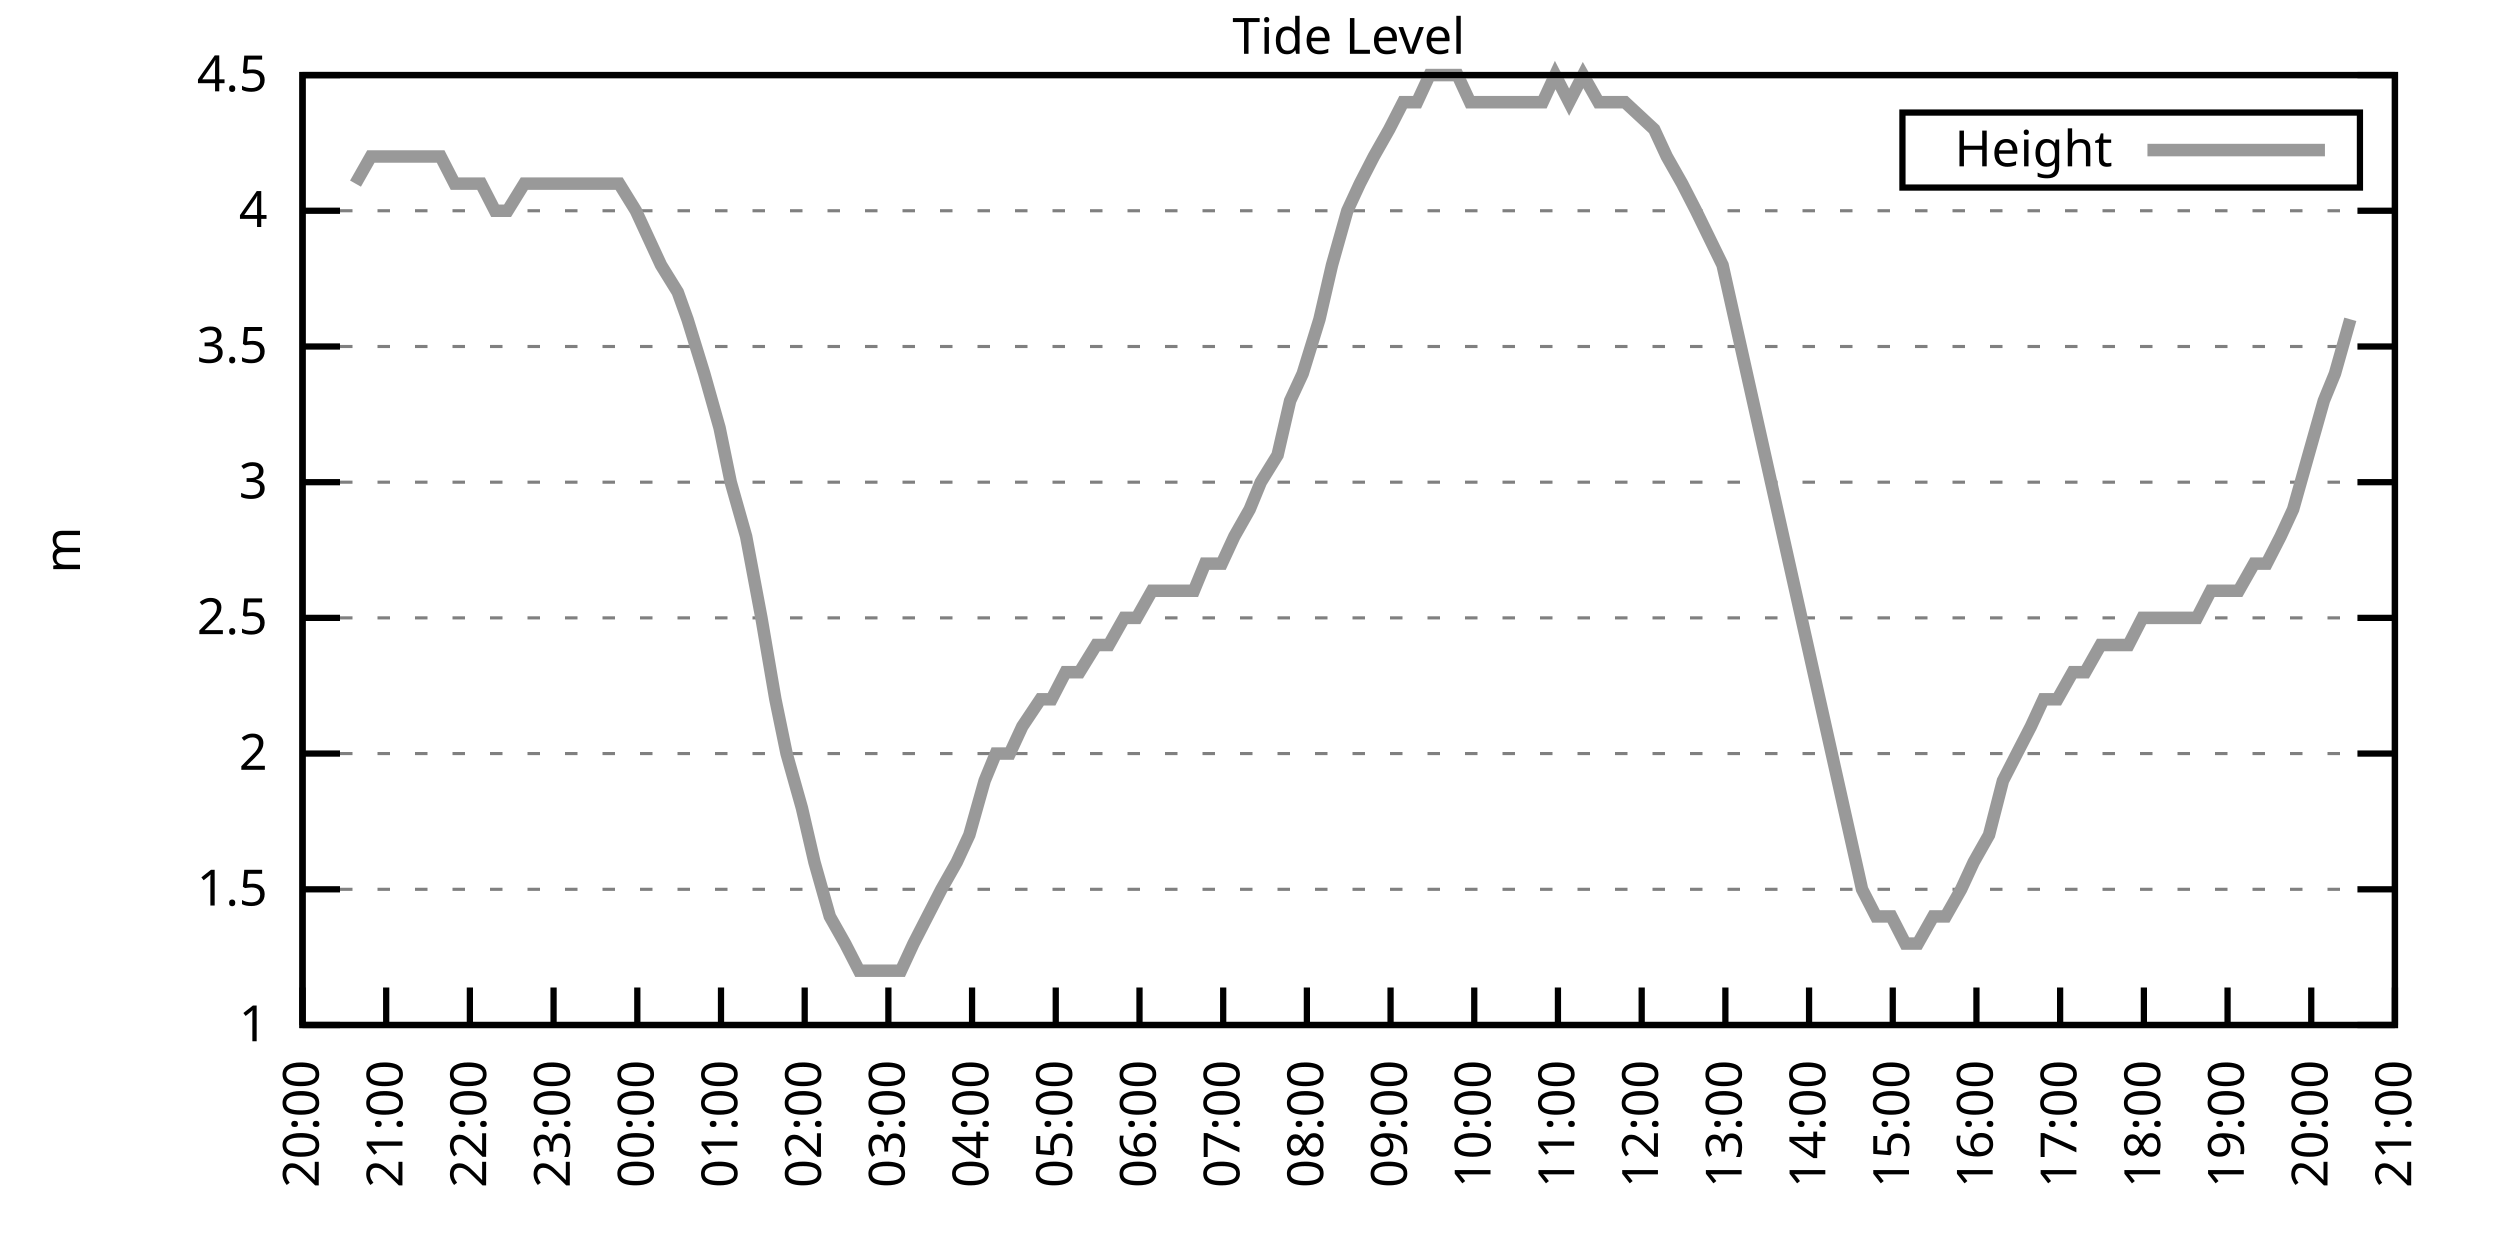
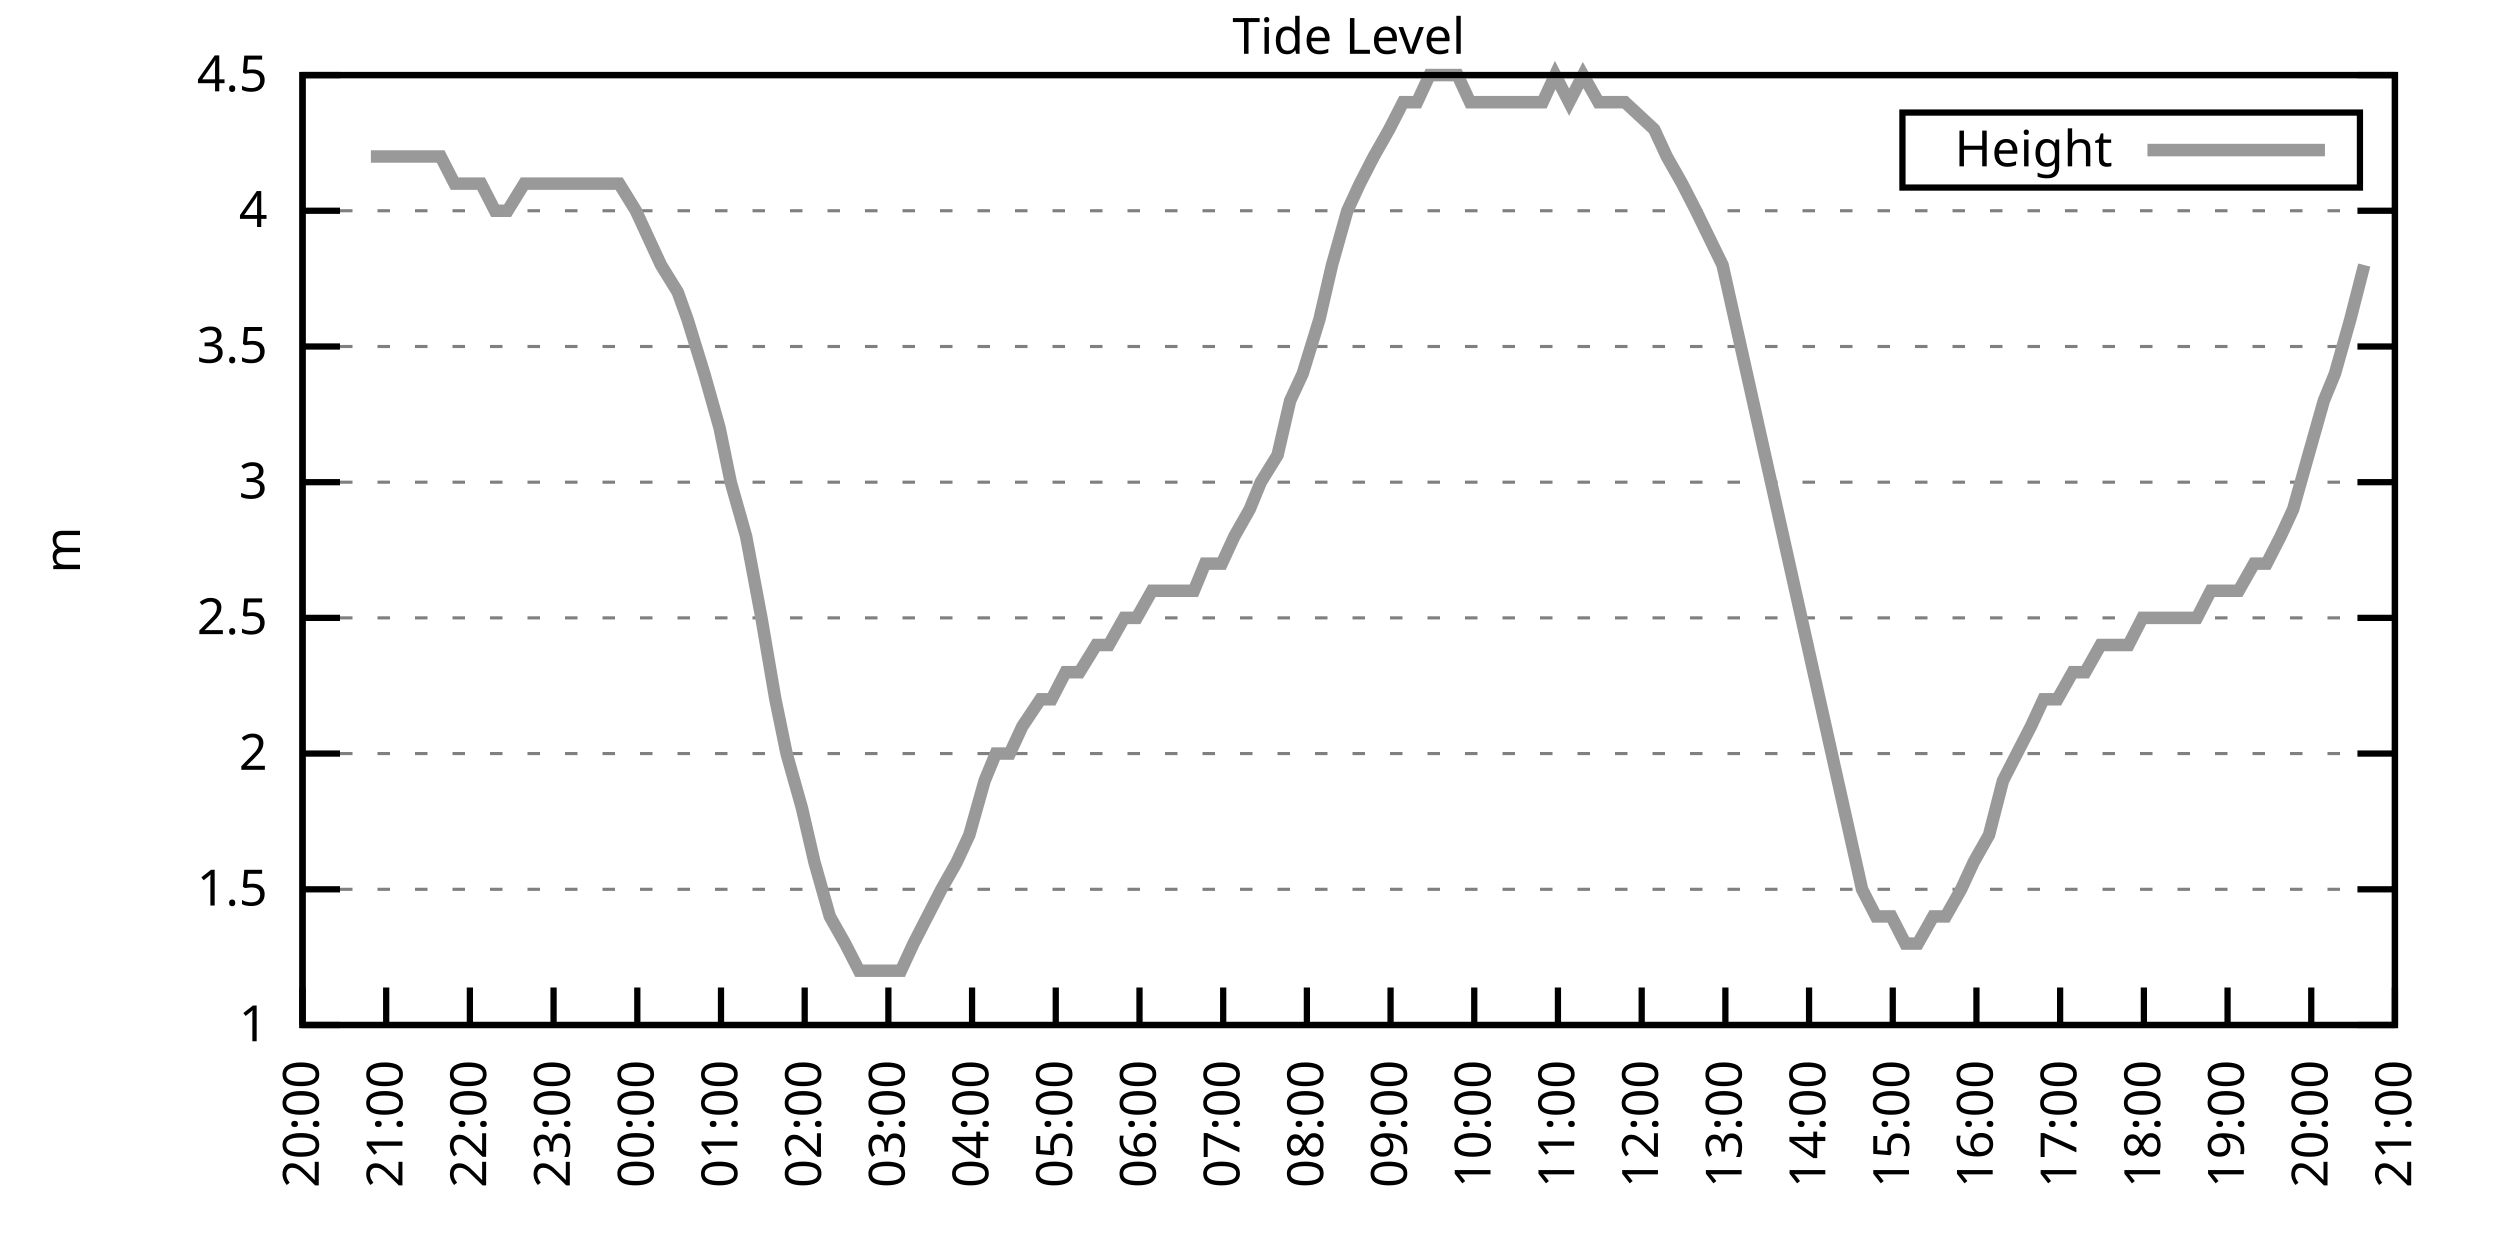
<svg xmlns="http://www.w3.org/2000/svg" xmlns:xlink="http://www.w3.org/1999/xlink" width="400" height="200" viewBox="0 0 400 200">
  <g id="gnuplot_canvas">
    <rect x="0" y="0" width="400" height="200" fill="none" />
    <defs>
      <circle id="gpDot" r="0.5" stroke-width="0.5" stroke="currentColor" />
      <path id="gpPt0" stroke-width="0.333" stroke="currentColor" d="M-1,0 h2 M0,-1 v2" />
      <path id="gpPt1" stroke-width="0.333" stroke="currentColor" d="M-1,-1 L1,1 M1,-1 L-1,1" />
      <path id="gpPt2" stroke-width="0.333" stroke="currentColor" d="M-1,0 L1,0 M0,-1 L0,1 M-1,-1 L1,1 M-1,1 L1,-1" />
      <rect id="gpPt3" stroke-width="0.333" stroke="currentColor" x="-1" y="-1" width="2" height="2" />
      <rect id="gpPt4" stroke-width="0.333" stroke="currentColor" fill="currentColor" x="-1" y="-1" width="2" height="2" />
      <circle id="gpPt5" stroke-width="0.333" stroke="currentColor" cx="0" cy="0" r="1" />
      <use xlink:href="#gpPt5" id="gpPt6" fill="currentColor" stroke="none" />
      <path id="gpPt7" stroke-width="0.333" stroke="currentColor" d="M0,-1.33 L-1.33,0.67 L1.33,0.67 z" />
      <use xlink:href="#gpPt7" id="gpPt8" fill="currentColor" stroke="none" />
      <use xlink:href="#gpPt7" id="gpPt9" stroke="currentColor" transform="rotate(180)" />
      <use xlink:href="#gpPt9" id="gpPt10" fill="currentColor" stroke="none" />
      <use xlink:href="#gpPt3" id="gpPt11" stroke="currentColor" transform="rotate(45)" />
      <use xlink:href="#gpPt11" id="gpPt12" fill="currentColor" stroke="none" />
      <path id="gpPt13" stroke-width="0.333" stroke="currentColor" d="M0,1.330 L1.265,0.411 L0.782,-1.067 L-0.782,-1.076 L-1.265,0.411 z" />
      <use xlink:href="#gpPt13" id="gpPt14" fill="currentColor" stroke="none" />
      <filter id="textbox" filterUnits="objectBoundingBox" x="0" y="0" height="1" width="1">
        <feFlood flood-color="white" flood-opacity="1" result="bgnd" />
        <feComposite in="SourceGraphic" in2="bgnd" operator="atop" />
      </filter>
      <filter id="greybox" filterUnits="objectBoundingBox" x="0" y="0" height="1" width="1">
        <feFlood flood-color="lightgrey" flood-opacity="1" result="grey" />
        <feComposite in="SourceGraphic" in2="grey" operator="atop" />
      </filter>
    </defs>
    <g fill="none" color="white" stroke="currentColor" stroke-width="1.00" stroke-linecap="butt" stroke-linejoin="miter">
</g>
    <g fill="none" color="black" stroke="currentColor" stroke-width="1.00" stroke-linecap="butt" stroke-linejoin="miter">
      <g stroke="none" shape-rendering="crispEdges">
        <polygon fill="rgb(255, 255, 255)" points="48.40,164.00 383.18,164.00 383.18,12.02 48.40,12.02 " />
      </g>
    </g>
    <g fill="none" color="black" stroke="currentColor" stroke-width="1.00" stroke-linecap="butt" stroke-linejoin="miter">
</g>
    <g fill="none" color="black" stroke="black" stroke-width="0.50" stroke-linecap="butt" stroke-linejoin="miter">
</g>
    <g fill="none" color="gray" stroke="currentColor" stroke-width="0.50" stroke-linecap="butt" stroke-linejoin="miter">
      <path stroke="gray" stroke-dasharray="2,4" class="gridline" d="M48.40,164.00 L383.19,164.00  " />
    </g>
    <g fill="none" color="gray" stroke="gray" stroke-width="1.00" stroke-linecap="butt" stroke-linejoin="miter">
</g>
    <g fill="none" color="black" stroke="currentColor" stroke-width="1.00" stroke-linecap="butt" stroke-linejoin="miter">
      <path stroke="black" d="M48.40,164.00 L54.40,164.00 M383.19,164.00 L377.19,164.00  " />
      <g transform="translate(42.80,166.60)" stroke="none" fill="black" font-family="Sans" font-size="8.00" text-anchor="end">
        <text>
          <tspan font-family="Sans"> 1</tspan>
        </text>
      </g>
    </g>
    <g fill="none" color="black" stroke="currentColor" stroke-width="1.00" stroke-linecap="butt" stroke-linejoin="miter">
</g>
    <g fill="none" color="black" stroke="black" stroke-width="0.50" stroke-linecap="butt" stroke-linejoin="miter">
</g>
    <g fill="none" color="gray" stroke="currentColor" stroke-width="0.50" stroke-linecap="butt" stroke-linejoin="miter">
      <path stroke="gray" stroke-dasharray="2,4" class="gridline" d="M48.40,142.29 L383.19,142.29  " />
    </g>
    <g fill="none" color="gray" stroke="gray" stroke-width="1.00" stroke-linecap="butt" stroke-linejoin="miter">
</g>
    <g fill="none" color="black" stroke="currentColor" stroke-width="1.00" stroke-linecap="butt" stroke-linejoin="miter">
      <path stroke="black" d="M48.40,142.29 L54.40,142.29 M383.19,142.29 L377.19,142.29  " />
      <g transform="translate(42.80,144.89)" stroke="none" fill="black" font-family="Sans" font-size="8.00" text-anchor="end">
        <text>
          <tspan font-family="Sans"> 1.5</tspan>
        </text>
      </g>
    </g>
    <g fill="none" color="black" stroke="currentColor" stroke-width="1.00" stroke-linecap="butt" stroke-linejoin="miter">
</g>
    <g fill="none" color="black" stroke="black" stroke-width="0.50" stroke-linecap="butt" stroke-linejoin="miter">
</g>
    <g fill="none" color="gray" stroke="currentColor" stroke-width="0.50" stroke-linecap="butt" stroke-linejoin="miter">
      <path stroke="gray" stroke-dasharray="2,4" class="gridline" d="M48.40,120.57 L383.19,120.57  " />
    </g>
    <g fill="none" color="gray" stroke="gray" stroke-width="1.00" stroke-linecap="butt" stroke-linejoin="miter">
</g>
    <g fill="none" color="black" stroke="currentColor" stroke-width="1.00" stroke-linecap="butt" stroke-linejoin="miter">
      <path stroke="black" d="M48.40,120.57 L54.40,120.57 M383.19,120.57 L377.19,120.57  " />
      <g transform="translate(42.80,123.17)" stroke="none" fill="black" font-family="Sans" font-size="8.00" text-anchor="end">
        <text>
          <tspan font-family="Sans"> 2</tspan>
        </text>
      </g>
    </g>
    <g fill="none" color="black" stroke="currentColor" stroke-width="1.00" stroke-linecap="butt" stroke-linejoin="miter">
</g>
    <g fill="none" color="black" stroke="black" stroke-width="0.50" stroke-linecap="butt" stroke-linejoin="miter">
</g>
    <g fill="none" color="gray" stroke="currentColor" stroke-width="0.50" stroke-linecap="butt" stroke-linejoin="miter">
      <path stroke="gray" stroke-dasharray="2,4" class="gridline" d="M48.40,98.86 L383.19,98.86  " />
    </g>
    <g fill="none" color="gray" stroke="gray" stroke-width="1.00" stroke-linecap="butt" stroke-linejoin="miter">
</g>
    <g fill="none" color="black" stroke="currentColor" stroke-width="1.00" stroke-linecap="butt" stroke-linejoin="miter">
      <path stroke="black" d="M48.40,98.86 L54.40,98.86 M383.19,98.86 L377.19,98.86  " />
      <g transform="translate(42.80,101.46)" stroke="none" fill="black" font-family="Sans" font-size="8.00" text-anchor="end">
        <text>
          <tspan font-family="Sans"> 2.5</tspan>
        </text>
      </g>
    </g>
    <g fill="none" color="black" stroke="currentColor" stroke-width="1.00" stroke-linecap="butt" stroke-linejoin="miter">
</g>
    <g fill="none" color="black" stroke="black" stroke-width="0.50" stroke-linecap="butt" stroke-linejoin="miter">
</g>
    <g fill="none" color="gray" stroke="currentColor" stroke-width="0.50" stroke-linecap="butt" stroke-linejoin="miter">
      <path stroke="gray" stroke-dasharray="2,4" class="gridline" d="M48.40,77.15 L383.19,77.15  " />
    </g>
    <g fill="none" color="gray" stroke="gray" stroke-width="1.00" stroke-linecap="butt" stroke-linejoin="miter">
</g>
    <g fill="none" color="black" stroke="currentColor" stroke-width="1.00" stroke-linecap="butt" stroke-linejoin="miter">
      <path stroke="black" d="M48.40,77.15 L54.40,77.15 M383.19,77.15 L377.19,77.15  " />
      <g transform="translate(42.80,79.75)" stroke="none" fill="black" font-family="Sans" font-size="8.00" text-anchor="end">
        <text>
          <tspan font-family="Sans"> 3</tspan>
        </text>
      </g>
    </g>
    <g fill="none" color="black" stroke="currentColor" stroke-width="1.00" stroke-linecap="butt" stroke-linejoin="miter">
</g>
    <g fill="none" color="black" stroke="black" stroke-width="0.50" stroke-linecap="butt" stroke-linejoin="miter">
</g>
    <g fill="none" color="gray" stroke="currentColor" stroke-width="0.50" stroke-linecap="butt" stroke-linejoin="miter">
      <path stroke="gray" stroke-dasharray="2,4" class="gridline" d="M48.40,55.44 L383.19,55.44  " />
    </g>
    <g fill="none" color="gray" stroke="gray" stroke-width="1.00" stroke-linecap="butt" stroke-linejoin="miter">
</g>
    <g fill="none" color="black" stroke="currentColor" stroke-width="1.00" stroke-linecap="butt" stroke-linejoin="miter">
      <path stroke="black" d="M48.40,55.44 L54.40,55.44 M383.19,55.44 L377.19,55.44  " />
      <g transform="translate(42.80,58.04)" stroke="none" fill="black" font-family="Sans" font-size="8.00" text-anchor="end">
        <text>
          <tspan font-family="Sans"> 3.5</tspan>
        </text>
      </g>
    </g>
    <g fill="none" color="black" stroke="currentColor" stroke-width="1.00" stroke-linecap="butt" stroke-linejoin="miter">
</g>
    <g fill="none" color="black" stroke="black" stroke-width="0.50" stroke-linecap="butt" stroke-linejoin="miter">
</g>
    <g fill="none" color="gray" stroke="currentColor" stroke-width="0.50" stroke-linecap="butt" stroke-linejoin="miter">
      <path stroke="gray" stroke-dasharray="2,4" class="gridline" d="M48.40,33.72 L383.19,33.72  " />
    </g>
    <g fill="none" color="gray" stroke="gray" stroke-width="1.00" stroke-linecap="butt" stroke-linejoin="miter">
</g>
    <g fill="none" color="black" stroke="currentColor" stroke-width="1.00" stroke-linecap="butt" stroke-linejoin="miter">
      <path stroke="black" d="M48.40,33.72 L54.40,33.72 M383.19,33.72 L377.19,33.72  " />
      <g transform="translate(42.80,36.32)" stroke="none" fill="black" font-family="Sans" font-size="8.00" text-anchor="end">
        <text>
          <tspan font-family="Sans"> 4</tspan>
        </text>
      </g>
    </g>
    <g fill="none" color="black" stroke="currentColor" stroke-width="1.00" stroke-linecap="butt" stroke-linejoin="miter">
</g>
    <g fill="none" color="black" stroke="black" stroke-width="0.50" stroke-linecap="butt" stroke-linejoin="miter">
</g>
    <g fill="none" color="gray" stroke="currentColor" stroke-width="0.50" stroke-linecap="butt" stroke-linejoin="miter">
      <path stroke="gray" stroke-dasharray="2,4" class="gridline" d="M48.40,12.01 L383.19,12.01  " />
    </g>
    <g fill="none" color="gray" stroke="gray" stroke-width="1.00" stroke-linecap="butt" stroke-linejoin="miter">
</g>
    <g fill="none" color="black" stroke="currentColor" stroke-width="1.00" stroke-linecap="butt" stroke-linejoin="miter">
      <path stroke="black" d="M48.40,12.01 L54.40,12.01 M383.19,12.01 L377.19,12.01  " />
      <g transform="translate(42.80,14.61)" stroke="none" fill="black" font-family="Sans" font-size="8.00" text-anchor="end">
        <text>
          <tspan font-family="Sans"> 4.5</tspan>
        </text>
      </g>
    </g>
    <g fill="none" color="black" stroke="currentColor" stroke-width="1.00" stroke-linecap="butt" stroke-linejoin="miter">
      <path stroke="black" d="M48.40,164.00 L48.40,158.00  " />
      <g transform="translate(51.00,169.60) rotate(270.00)" stroke="none" fill="black" font-family="Sans" font-size="8.00" text-anchor="end">
        <text>
          <tspan font-family="Sans">20:00</tspan>
        </text>
      </g>
    </g>
    <g fill="none" color="black" stroke="currentColor" stroke-width="1.00" stroke-linecap="butt" stroke-linejoin="miter">
      <path stroke="black" d="M61.79,164.00 L61.79,158.00  " />
      <g transform="translate(64.39,169.60) rotate(270.00)" stroke="none" fill="black" font-family="Sans" font-size="8.00" text-anchor="end">
        <text>
          <tspan font-family="Sans">21:00</tspan>
        </text>
      </g>
    </g>
    <g fill="none" color="black" stroke="currentColor" stroke-width="1.00" stroke-linecap="butt" stroke-linejoin="miter">
      <path stroke="black" d="M75.18,164.00 L75.18,158.00  " />
      <g transform="translate(77.78,169.60) rotate(270.00)" stroke="none" fill="black" font-family="Sans" font-size="8.00" text-anchor="end">
        <text>
          <tspan font-family="Sans">22:00</tspan>
        </text>
      </g>
    </g>
    <g fill="none" color="black" stroke="currentColor" stroke-width="1.00" stroke-linecap="butt" stroke-linejoin="miter">
      <path stroke="black" d="M88.57,164.00 L88.57,158.00  " />
      <g transform="translate(91.17,169.60) rotate(270.00)" stroke="none" fill="black" font-family="Sans" font-size="8.00" text-anchor="end">
        <text>
          <tspan font-family="Sans">23:00</tspan>
        </text>
      </g>
    </g>
    <g fill="none" color="black" stroke="currentColor" stroke-width="1.00" stroke-linecap="butt" stroke-linejoin="miter">
      <path stroke="black" d="M101.97,164.00 L101.97,158.00  " />
      <g transform="translate(104.57,169.60) rotate(270.00)" stroke="none" fill="black" font-family="Sans" font-size="8.00" text-anchor="end">
        <text>
          <tspan font-family="Sans">00:00</tspan>
        </text>
      </g>
    </g>
    <g fill="none" color="black" stroke="currentColor" stroke-width="1.00" stroke-linecap="butt" stroke-linejoin="miter">
      <path stroke="black" d="M115.36,164.00 L115.36,158.00  " />
      <g transform="translate(117.96,169.60) rotate(270.00)" stroke="none" fill="black" font-family="Sans" font-size="8.00" text-anchor="end">
        <text>
          <tspan font-family="Sans">01:00</tspan>
        </text>
      </g>
    </g>
    <g fill="none" color="black" stroke="currentColor" stroke-width="1.00" stroke-linecap="butt" stroke-linejoin="miter">
      <path stroke="black" d="M128.75,164.00 L128.75,158.00  " />
      <g transform="translate(131.35,169.60) rotate(270.00)" stroke="none" fill="black" font-family="Sans" font-size="8.00" text-anchor="end">
        <text>
          <tspan font-family="Sans">02:00</tspan>
        </text>
      </g>
    </g>
    <g fill="none" color="black" stroke="currentColor" stroke-width="1.00" stroke-linecap="butt" stroke-linejoin="miter">
      <path stroke="black" d="M142.14,164.00 L142.14,158.00  " />
      <g transform="translate(144.74,169.60) rotate(270.00)" stroke="none" fill="black" font-family="Sans" font-size="8.00" text-anchor="end">
        <text>
          <tspan font-family="Sans">03:00</tspan>
        </text>
      </g>
    </g>
    <g fill="none" color="black" stroke="currentColor" stroke-width="1.00" stroke-linecap="butt" stroke-linejoin="miter">
      <path stroke="black" d="M155.53,164.00 L155.53,158.00  " />
      <g transform="translate(158.13,169.60) rotate(270.00)" stroke="none" fill="black" font-family="Sans" font-size="8.00" text-anchor="end">
        <text>
          <tspan font-family="Sans">04:00</tspan>
        </text>
      </g>
    </g>
    <g fill="none" color="black" stroke="currentColor" stroke-width="1.00" stroke-linecap="butt" stroke-linejoin="miter">
      <path stroke="black" d="M168.92,164.00 L168.92,158.00  " />
      <g transform="translate(171.52,169.60) rotate(270.00)" stroke="none" fill="black" font-family="Sans" font-size="8.00" text-anchor="end">
        <text>
          <tspan font-family="Sans">05:00</tspan>
        </text>
      </g>
    </g>
    <g fill="none" color="black" stroke="currentColor" stroke-width="1.00" stroke-linecap="butt" stroke-linejoin="miter">
      <path stroke="black" d="M182.32,164.00 L182.32,158.00  " />
      <g transform="translate(184.92,169.60) rotate(270.00)" stroke="none" fill="black" font-family="Sans" font-size="8.00" text-anchor="end">
        <text>
          <tspan font-family="Sans">06:00</tspan>
        </text>
      </g>
    </g>
    <g fill="none" color="black" stroke="currentColor" stroke-width="1.00" stroke-linecap="butt" stroke-linejoin="miter">
      <path stroke="black" d="M195.71,164.00 L195.71,158.00  " />
      <g transform="translate(198.31,169.60) rotate(270.00)" stroke="none" fill="black" font-family="Sans" font-size="8.00" text-anchor="end">
        <text>
          <tspan font-family="Sans">07:00</tspan>
        </text>
      </g>
    </g>
    <g fill="none" color="black" stroke="currentColor" stroke-width="1.00" stroke-linecap="butt" stroke-linejoin="miter">
      <path stroke="black" d="M209.10,164.00 L209.10,158.00  " />
      <g transform="translate(211.70,169.60) rotate(270.00)" stroke="none" fill="black" font-family="Sans" font-size="8.00" text-anchor="end">
        <text>
          <tspan font-family="Sans">08:00</tspan>
        </text>
      </g>
    </g>
    <g fill="none" color="black" stroke="currentColor" stroke-width="1.00" stroke-linecap="butt" stroke-linejoin="miter">
      <path stroke="black" d="M222.49,164.00 L222.49,158.00  " />
      <g transform="translate(225.09,169.60) rotate(270.00)" stroke="none" fill="black" font-family="Sans" font-size="8.00" text-anchor="end">
        <text>
          <tspan font-family="Sans">09:00</tspan>
        </text>
      </g>
    </g>
    <g fill="none" color="black" stroke="currentColor" stroke-width="1.00" stroke-linecap="butt" stroke-linejoin="miter">
      <path stroke="black" d="M235.88,164.00 L235.88,158.00  " />
      <g transform="translate(238.48,169.60) rotate(270.00)" stroke="none" fill="black" font-family="Sans" font-size="8.00" text-anchor="end">
        <text>
          <tspan font-family="Sans">10:00</tspan>
        </text>
      </g>
    </g>
    <g fill="none" color="black" stroke="currentColor" stroke-width="1.00" stroke-linecap="butt" stroke-linejoin="miter">
      <path stroke="black" d="M249.27,164.00 L249.27,158.00  " />
      <g transform="translate(251.87,169.60) rotate(270.00)" stroke="none" fill="black" font-family="Sans" font-size="8.00" text-anchor="end">
        <text>
          <tspan font-family="Sans">11:00</tspan>
        </text>
      </g>
    </g>
    <g fill="none" color="black" stroke="currentColor" stroke-width="1.00" stroke-linecap="butt" stroke-linejoin="miter">
      <path stroke="black" d="M262.67,164.00 L262.67,158.00  " />
      <g transform="translate(265.27,169.60) rotate(270.00)" stroke="none" fill="black" font-family="Sans" font-size="8.00" text-anchor="end">
        <text>
          <tspan font-family="Sans">12:00</tspan>
        </text>
      </g>
    </g>
    <g fill="none" color="black" stroke="currentColor" stroke-width="1.00" stroke-linecap="butt" stroke-linejoin="miter">
      <path stroke="black" d="M276.06,164.00 L276.06,158.00  " />
      <g transform="translate(278.66,169.60) rotate(270.00)" stroke="none" fill="black" font-family="Sans" font-size="8.00" text-anchor="end">
        <text>
          <tspan font-family="Sans">13:00</tspan>
        </text>
      </g>
    </g>
    <g fill="none" color="black" stroke="currentColor" stroke-width="1.00" stroke-linecap="butt" stroke-linejoin="miter">
      <path stroke="black" d="M289.45,164.00 L289.45,158.00  " />
      <g transform="translate(292.05,169.60) rotate(270.00)" stroke="none" fill="black" font-family="Sans" font-size="8.00" text-anchor="end">
        <text>
          <tspan font-family="Sans">14:00</tspan>
        </text>
      </g>
    </g>
    <g fill="none" color="black" stroke="currentColor" stroke-width="1.00" stroke-linecap="butt" stroke-linejoin="miter">
      <path stroke="black" d="M302.84,164.00 L302.84,158.00  " />
      <g transform="translate(305.44,169.60) rotate(270.00)" stroke="none" fill="black" font-family="Sans" font-size="8.00" text-anchor="end">
        <text>
          <tspan font-family="Sans">15:00</tspan>
        </text>
      </g>
    </g>
    <g fill="none" color="black" stroke="currentColor" stroke-width="1.00" stroke-linecap="butt" stroke-linejoin="miter">
      <path stroke="black" d="M316.23,164.00 L316.23,158.00  " />
      <g transform="translate(318.83,169.60) rotate(270.00)" stroke="none" fill="black" font-family="Sans" font-size="8.00" text-anchor="end">
        <text>
          <tspan font-family="Sans">16:00</tspan>
        </text>
      </g>
    </g>
    <g fill="none" color="black" stroke="currentColor" stroke-width="1.00" stroke-linecap="butt" stroke-linejoin="miter">
      <path stroke="black" d="M329.62,164.00 L329.62,158.00  " />
      <g transform="translate(332.22,169.60) rotate(270.00)" stroke="none" fill="black" font-family="Sans" font-size="8.00" text-anchor="end">
        <text>
          <tspan font-family="Sans">17:00</tspan>
        </text>
      </g>
    </g>
    <g fill="none" color="black" stroke="currentColor" stroke-width="1.00" stroke-linecap="butt" stroke-linejoin="miter">
      <path stroke="black" d="M343.02,164.00 L343.02,158.00  " />
      <g transform="translate(345.62,169.60) rotate(270.00)" stroke="none" fill="black" font-family="Sans" font-size="8.00" text-anchor="end">
        <text>
          <tspan font-family="Sans">18:00</tspan>
        </text>
      </g>
    </g>
    <g fill="none" color="black" stroke="currentColor" stroke-width="1.00" stroke-linecap="butt" stroke-linejoin="miter">
      <path stroke="black" d="M356.41,164.00 L356.41,158.00  " />
      <g transform="translate(359.01,169.60) rotate(270.00)" stroke="none" fill="black" font-family="Sans" font-size="8.00" text-anchor="end">
        <text>
          <tspan font-family="Sans">19:00</tspan>
        </text>
      </g>
    </g>
    <g fill="none" color="black" stroke="currentColor" stroke-width="1.00" stroke-linecap="butt" stroke-linejoin="miter">
      <path stroke="black" d="M369.80,164.00 L369.80,158.00  " />
      <g transform="translate(372.40,169.60) rotate(270.00)" stroke="none" fill="black" font-family="Sans" font-size="8.00" text-anchor="end">
        <text>
          <tspan font-family="Sans">20:00</tspan>
        </text>
      </g>
    </g>
    <g fill="none" color="black" stroke="currentColor" stroke-width="1.00" stroke-linecap="butt" stroke-linejoin="miter">
      <path stroke="black" d="M383.19,164.00 L383.19,158.00  " />
      <g transform="translate(385.79,169.60) rotate(270.00)" stroke="none" fill="black" font-family="Sans" font-size="8.00" text-anchor="end">
        <text>
          <tspan font-family="Sans">21:00</tspan>
        </text>
      </g>
    </g>
    <g fill="none" color="black" stroke="currentColor" stroke-width="1.00" stroke-linecap="butt" stroke-linejoin="miter">
</g>
    <g fill="none" color="black" stroke="currentColor" stroke-width="1.00" stroke-linecap="butt" stroke-linejoin="miter">
      <path stroke="black" d="M48.40,12.01 L48.40,164.00 L383.19,164.00 L383.19,12.01 L48.40,12.01 Z  " />
    </g>
    <g fill="none" color="black" stroke="currentColor" stroke-width="1.00" stroke-linecap="butt" stroke-linejoin="miter">
</g>
    <g fill="none" color="black" stroke="currentColor" stroke-width="1.00" stroke-linecap="butt" stroke-linejoin="miter">
      <path stroke="black" d="M304.39,30.01 L304.39,18.01 L377.59,18.01 L377.59,30.01 L304.39,30.01 Z  " />
    </g>
    <g id="Tide_level_plot_1">
      <g fill="none" color="white" stroke="black" stroke-width="2.00" stroke-linecap="butt" stroke-linejoin="miter">
</g>
      <g fill="none" color="black" stroke="currentColor" stroke-width="2.00" stroke-linecap="butt" stroke-linejoin="miter">
        <g transform="translate(337.99,26.61)" stroke="none" fill="black" font-family="Sans" font-size="8.00" text-anchor="end">
          <text>
            <tspan font-family="Sans">Height</tspan>
          </text>
        </g>
      </g>
      <g fill="none" color="black" stroke="currentColor" stroke-width="2.00" stroke-linecap="butt" stroke-linejoin="miter">
-         <path stroke="rgb(153, 153, 153)" d="M343.59,24.01 L371.99,24.01 M56.88,29.38 L59.34,25.04 L61.35,25.04 L63.35,25.04 L65.59,25.04 L68.26,25.04   L70.50,25.04 L72.73,29.38 L74.74,29.38 L76.97,29.38 L79.20,33.72 L81.21,33.72 L83.89,29.38 L85.67,29.38   L87.91,29.38 L90.58,29.38 L92.82,29.38 L95.05,29.38 L97.06,29.38 L99.06,29.38 L101.74,33.72 L103.75,38.07   L105.76,42.41 L108.44,46.75 L110.00,51.09 L112.68,59.78 L115.13,68.46 L116.92,77.15 L119.38,85.83 L121.83,98.86   L124.06,111.89 L125.85,120.57 L128.30,129.26 L130.31,137.94 L132.77,146.63 L135.22,150.97 L137.45,155.31 L139.24,155.31   L141.92,155.31 L144.15,155.31 L146.16,150.97 L148.39,146.63 L150.62,142.29 L153.08,137.94 L155.09,133.60 L157.54,124.92   L159.33,120.57 L161.56,120.57 L163.57,116.23 L166.47,111.89 L168.25,111.89 L170.49,107.55 L172.72,107.55 L175.40,103.20   L177.41,103.20 L179.86,98.86 L181.87,98.86 L184.32,94.52 L186.56,94.52 L188.34,94.52 L191.02,94.52 L192.81,90.18   L195.48,90.18 L197.49,85.83 L199.95,81.49 L201.73,77.15 L204.41,72.81 L206.42,64.12 L208.43,59.78 L211.11,51.09   L213.12,42.41 L215.57,33.72 L217.58,29.38 L219.81,25.04 L222.27,20.70 L224.50,16.35 L226.73,16.35 L228.74,12.01   L231.20,12.01 L233.20,12.01 L235.21,16.35 L237.89,16.35 L239.68,16.35 L242.36,16.35 L244.14,16.35 L246.82,16.35   L248.83,12.01 L251.06,16.35 L253.29,12.01 L255.75,16.35 L257.98,16.35 L259.99,16.35 L264.67,20.70 L266.68,25.04   L269.14,29.38 L271.37,33.72 L275.61,42.41 L297.93,142.29 L300.16,146.63 L302.62,146.63 L304.85,150.97 L306.86,150.97   L309.31,146.63 L311.32,146.63 L313.78,142.29 L315.79,137.94 L318.24,133.60 L320.47,124.92 L322.70,120.57 L324.94,116.23   L326.95,111.89 L329.18,111.89 L331.63,107.55 L333.64,107.55 L336.10,103.20 L338.33,103.20 L340.56,103.20 L342.79,98.86   L344.58,98.86 L347.03,98.86 L349.49,98.86 L351.50,98.86 L353.73,94.52 L356.18,94.52 L358.19,94.52 L360.65,90.18   L362.66,90.18 L364.89,85.83 L366.90,81.49 L369.35,72.81 L371.81,64.12 L373.59,59.78 L376.05,51.09  " />
+         <path stroke="rgb(153, 153, 153)" d="M343.59,24.01 L371.99,24.01 M59.34,25.04 L61.35,25.04 L63.35,25.04 L65.59,25.04 L68.26,25.04 L70.50,25.04   L72.73,29.38 L74.74,29.38 L76.97,29.38 L79.20,33.72 L81.21,33.72 L83.89,29.38 L85.67,29.38 L87.91,29.38   L90.58,29.38 L92.82,29.38 L95.05,29.38 L97.06,29.38 L99.06,29.38 L101.74,33.72 L103.75,38.07 L105.76,42.41   L108.44,46.75 L110.00,51.09 L112.68,59.78 L115.13,68.46 L116.92,77.15 L119.38,85.83 L121.83,98.86 L124.06,111.89   L125.85,120.57 L128.30,129.26 L130.31,137.94 L132.77,146.63 L135.22,150.97 L137.45,155.31 L139.24,155.31 L141.92,155.31   L144.15,155.31 L146.16,150.97 L148.39,146.63 L150.62,142.29 L153.08,137.94 L155.09,133.60 L157.54,124.92 L159.33,120.57   L161.56,120.57 L163.57,116.23 L166.47,111.89 L168.25,111.89 L170.49,107.55 L172.72,107.55 L175.40,103.20 L177.41,103.20   L179.86,98.86 L181.87,98.86 L184.32,94.52 L186.56,94.52 L188.34,94.52 L191.02,94.52 L192.81,90.18 L195.48,90.18   L197.49,85.83 L199.95,81.49 L201.73,77.15 L204.41,72.81 L206.42,64.12 L208.43,59.78 L211.11,51.09 L213.12,42.41   L215.57,33.72 L217.58,29.38 L219.81,25.04 L222.27,20.70 L224.50,16.35 L226.73,16.35 L228.74,12.01 L231.20,12.01   L233.20,12.01 L235.21,16.35 L237.89,16.35 L239.68,16.35 L242.36,16.35 L244.14,16.35 L246.82,16.35 L248.83,12.01   L251.06,16.35 L253.29,12.01 L255.75,16.35 L257.98,16.35 L259.99,16.35 L264.67,20.70 L266.68,25.04 L269.14,29.38   L271.37,33.72 L275.61,42.41 L297.93,142.29 L300.16,146.63 L302.62,146.63 L304.85,150.97 L306.86,150.97 L309.31,146.63   L311.32,146.63 L313.78,142.29 L315.79,137.94 L318.24,133.60 L320.47,124.92 L322.70,120.57 L324.94,116.23 L326.95,111.89   L329.18,111.89 L331.63,107.55 L333.64,107.55 L336.10,103.20 L338.33,103.20 L340.56,103.20 L342.79,98.86 L344.58,98.86   L347.03,98.86 L349.49,98.86 L351.50,98.86 L353.73,94.52 L356.18,94.52 L358.19,94.52 L360.65,90.18 L362.66,90.18   L364.89,85.83 L366.90,81.49 L369.35,72.81 L371.81,64.12 L373.59,59.78 L376.05,51.09 L378.28,42.41  " />
      </g>
    </g>
    <g fill="none" color="black" stroke="currentColor" stroke-width="2.00" stroke-linecap="butt" stroke-linejoin="miter">
</g>
    <g fill="none" color="black" stroke="black" stroke-width="1.00" stroke-linecap="butt" stroke-linejoin="miter">
</g>
    <g fill="none" color="black" stroke="currentColor" stroke-width="1.00" stroke-linecap="butt" stroke-linejoin="miter">
      <path stroke="black" d="M48.40,12.01 L48.40,164.00 L383.19,164.00 L383.19,12.01 L48.40,12.01 Z  " />
      <g transform="translate(12.80,88.01) rotate(270.00)" stroke="none" fill="black" font-family="Sans" font-size="8.00" text-anchor="middle">
        <text>
          <tspan font-family="Sans">m</tspan>
        </text>
      </g>
    </g>
    <g fill="none" color="black" stroke="currentColor" stroke-width="1.00" stroke-linecap="butt" stroke-linejoin="miter">
</g>
    <g fill="none" color="black" stroke="currentColor" stroke-width="1.00" stroke-linecap="butt" stroke-linejoin="miter">
      <g transform="translate(215.79,8.61)" stroke="none" fill="black" font-family="Sans" font-size="8.00" text-anchor="middle">
        <text>
          <tspan font-family="Sans">Tide Level</tspan>
        </text>
      </g>
    </g>
    <g fill="none" color="black" stroke="currentColor" stroke-width="1.00" stroke-linecap="butt" stroke-linejoin="miter">
</g>
  </g>
</svg>
